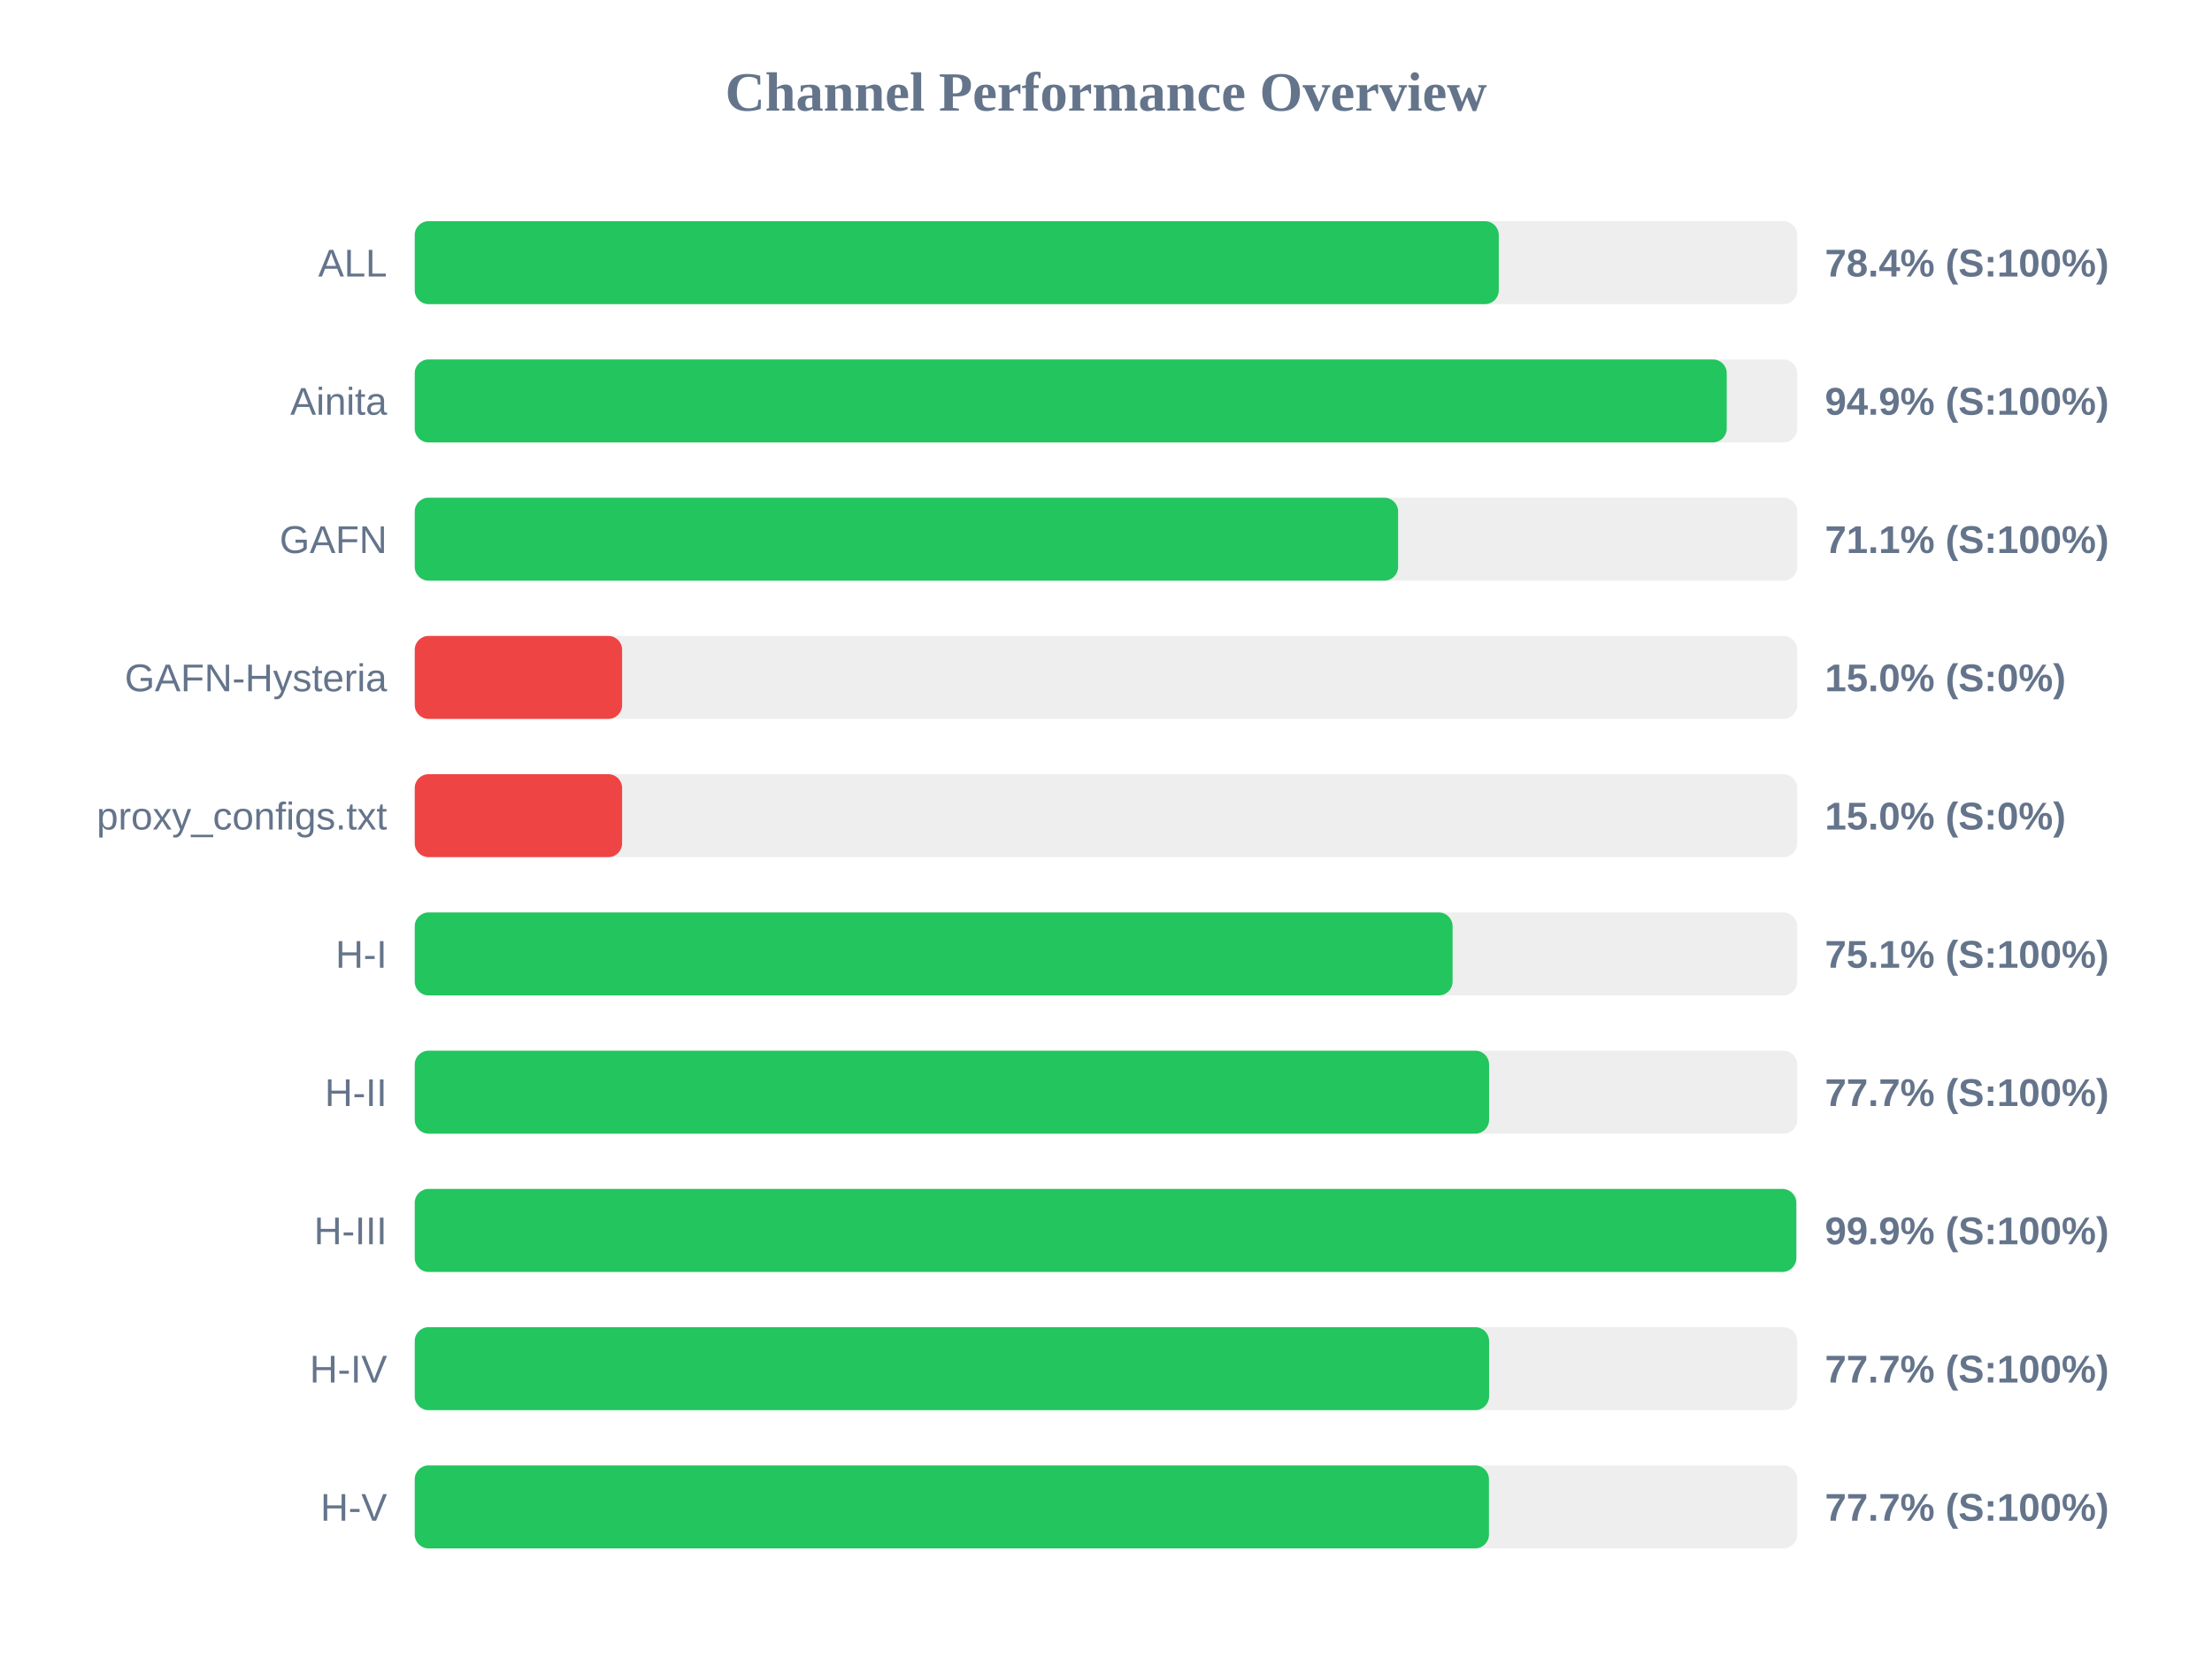
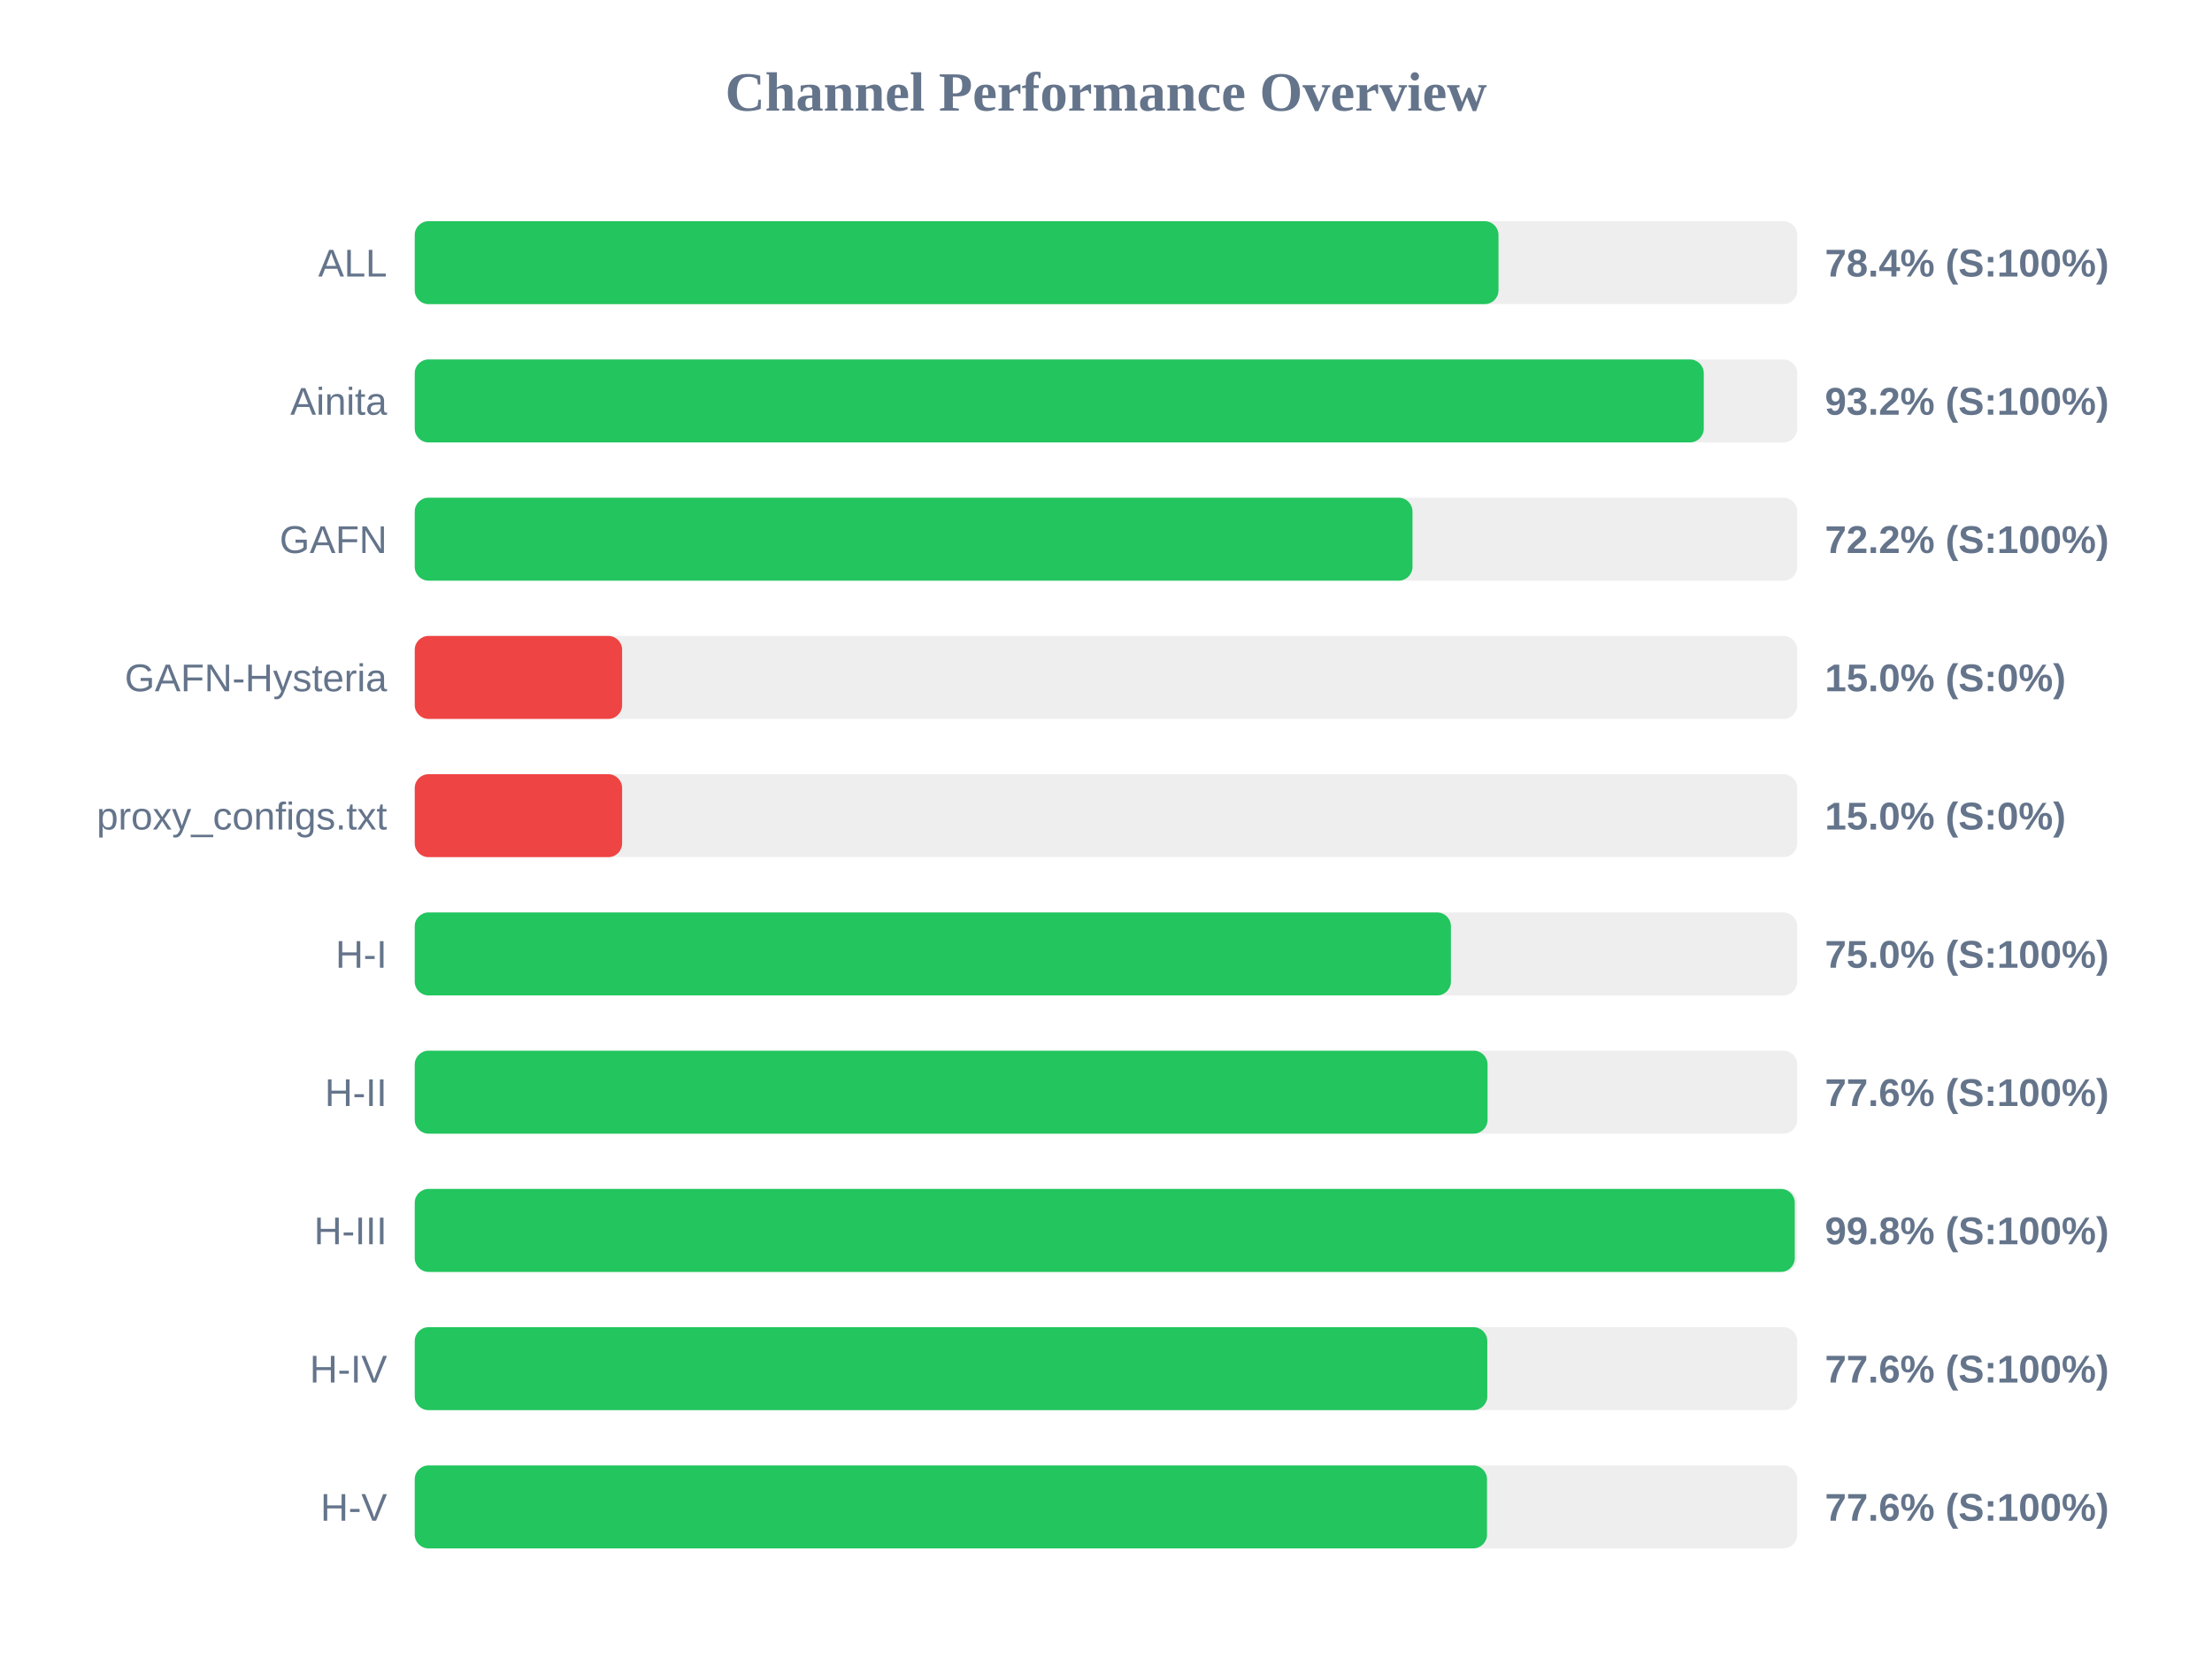
<svg xmlns="http://www.w3.org/2000/svg" width="800" height="600" version="1.1">
  <style>
        .row { font: 14px Arial; fill: #64748b; }
        .score { font: bold 14px Arial; fill: #64748b; }
    </style>
  <text x="400" y="40" text-anchor="middle" font-size="20px" font-weight="bold" fill="#64748b">Channel Performance Overview</text>
  <rect x="150" y="80" width="500" height="30" fill="#eee" rx="5" />
-   <rect x="150" y="80" width="392.05" height="30" fill="#22c55e" rx="5" />
+   <rect x="150" y="80" width="391.95" height="30" fill="#22c55e" rx="5" />
  <text x="140" y="100" text-anchor="end" class="row">ALL</text>
  <text x="660" y="100" text-anchor="start" class="score">78.4% (S:100%)</text>
  <rect x="150" y="130" width="500" height="30" fill="#eee" rx="5" />
-   <rect x="150" y="130" width="474.5" height="30" fill="#22c55e" rx="5" />
+   <rect x="150" y="130" width="466.2" height="30" fill="#22c55e" rx="5" />
  <text x="140" y="150" text-anchor="end" class="row">Ainita</text>
-   <text x="660" y="150" text-anchor="start" class="score">94.9% (S:100%)</text>
+   <text x="660" y="150" text-anchor="start" class="score">93.2% (S:100%)</text>
  <rect x="150" y="180" width="500" height="30" fill="#eee" rx="5" />
-   <rect x="150" y="180" width="355.65" height="30" fill="#22c55e" rx="5" />
+   <rect x="150" y="180" width="360.85" height="30" fill="#22c55e" rx="5" />
  <text x="140" y="200" text-anchor="end" class="row">GAFN</text>
-   <text x="660" y="200" text-anchor="start" class="score">71.1% (S:100%)</text>
+   <text x="660" y="200" text-anchor="start" class="score">72.2% (S:100%)</text>
  <rect x="150" y="230" width="500" height="30" fill="#eee" rx="5" />
  <rect x="150" y="230" width="75.0" height="30" fill="#ef4444" rx="5" />
  <text x="140" y="250" text-anchor="end" class="row">GAFN-Hysteria</text>
  <text x="660" y="250" text-anchor="start" class="score">15.0% (S:0%)</text>
  <rect x="150" y="280" width="500" height="30" fill="#eee" rx="5" />
  <rect x="150" y="280" width="75.0" height="30" fill="#ef4444" rx="5" />
  <text x="140" y="300" text-anchor="end" class="row">proxy_configs.txt</text>
  <text x="660" y="300" text-anchor="start" class="score">15.0% (S:0%)</text>
  <rect x="150" y="330" width="500" height="30" fill="#eee" rx="5" />
-   <rect x="150" y="330" width="375.35" height="30" fill="#22c55e" rx="5" />
+   <rect x="150" y="330" width="374.75" height="30" fill="#22c55e" rx="5" />
  <text x="140" y="350" text-anchor="end" class="row">H-I</text>
-   <text x="660" y="350" text-anchor="start" class="score">75.1% (S:100%)</text>
+   <text x="660" y="350" text-anchor="start" class="score">75.0% (S:100%)</text>
  <rect x="150" y="380" width="500" height="30" fill="#eee" rx="5" />
-   <rect x="150" y="380" width="388.55" height="30" fill="#22c55e" rx="5" />
+   <rect x="150" y="380" width="388.0" height="30" fill="#22c55e" rx="5" />
  <text x="140" y="400" text-anchor="end" class="row">H-II</text>
-   <text x="660" y="400" text-anchor="start" class="score">77.7% (S:100%)</text>
+   <text x="660" y="400" text-anchor="start" class="score">77.6% (S:100%)</text>
  <rect x="150" y="430" width="500" height="30" fill="#eee" rx="5" />
-   <rect x="150" y="430" width="499.65" height="30" fill="#22c55e" rx="5" />
+   <rect x="150" y="430" width="499.1" height="30" fill="#22c55e" rx="5" />
  <text x="140" y="450" text-anchor="end" class="row">H-III</text>
-   <text x="660" y="450" text-anchor="start" class="score">99.9% (S:100%)</text>
+   <text x="660" y="450" text-anchor="start" class="score">99.8% (S:100%)</text>
  <rect x="150" y="480" width="500" height="30" fill="#eee" rx="5" />
-   <rect x="150" y="480" width="388.55" height="30" fill="#22c55e" rx="5" />
+   <rect x="150" y="480" width="387.9" height="30" fill="#22c55e" rx="5" />
  <text x="140" y="500" text-anchor="end" class="row">H-IV</text>
-   <text x="660" y="500" text-anchor="start" class="score">77.7% (S:100%)</text>
+   <text x="660" y="500" text-anchor="start" class="score">77.6% (S:100%)</text>
  <rect x="150" y="530" width="500" height="30" fill="#eee" rx="5" />
-   <rect x="150" y="530" width="388.5" height="30" fill="#22c55e" rx="5" />
+   <rect x="150" y="530" width="387.8" height="30" fill="#22c55e" rx="5" />
  <text x="140" y="550" text-anchor="end" class="row">H-V</text>
-   <text x="660" y="550" text-anchor="start" class="score">77.7% (S:100%)</text>
+   <text x="660" y="550" text-anchor="start" class="score">77.6% (S:100%)</text>
</svg>
